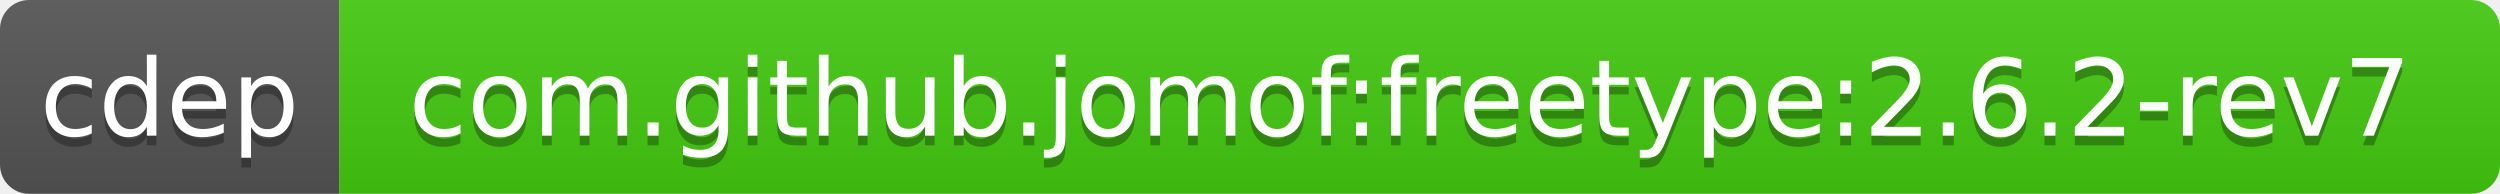
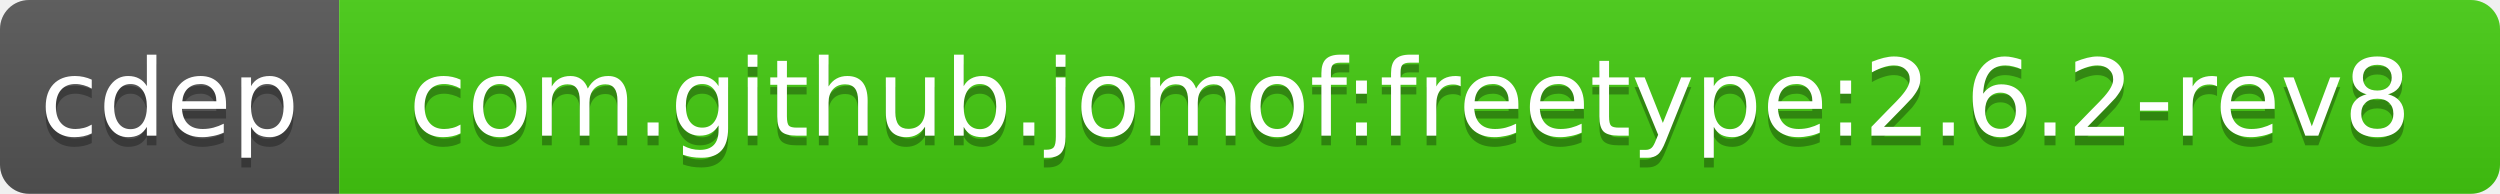
<svg xmlns="http://www.w3.org/2000/svg" width="258" height="20">
  <linearGradient id="b" x2="0" y2="100%">
    <stop offset="0" stop-color="#bbb" stop-opacity=".1" />
    <stop offset="1" stop-opacity=".1" />
  </linearGradient>
  <clipPath id="a">
    <rect width="258" height="20" rx="3" fill="#fff" />
  </clipPath>
  <g clip-path="url(#a)">
    <path fill="#555" d="M0 0h35v20H0z" />
    <path fill="#4c1" d="M35 0h223v20H35z" />
    <path fill="url(#b)" d="M0 0h258v20H0z" />
  </g>
  <g fill="#fff" text-anchor="middle" font-family="DejaVu Sans,Verdana,Geneva,sans-serif" font-size="11">
    <text x="17.5" y="15" fill="#010101" fill-opacity=".3">cdep</text>
    <text x="17.5" y="14">cdep</text>
-     <text x="145.5" y="15" fill="#010101" fill-opacity=".3">com.github.jomof:freetype:2.6.2-rev7</text>
-     <text x="145.5" y="14">com.github.jomof:freetype:2.6.2-rev7</text>
+     <text x="145.5" y="15" fill="#010101" fill-opacity=".3">com.github.jomof:freetype:2.6.2-rev8</text>
+     <text x="145.5" y="14">com.github.jomof:freetype:2.6.2-rev8</text>
  </g>
</svg>
